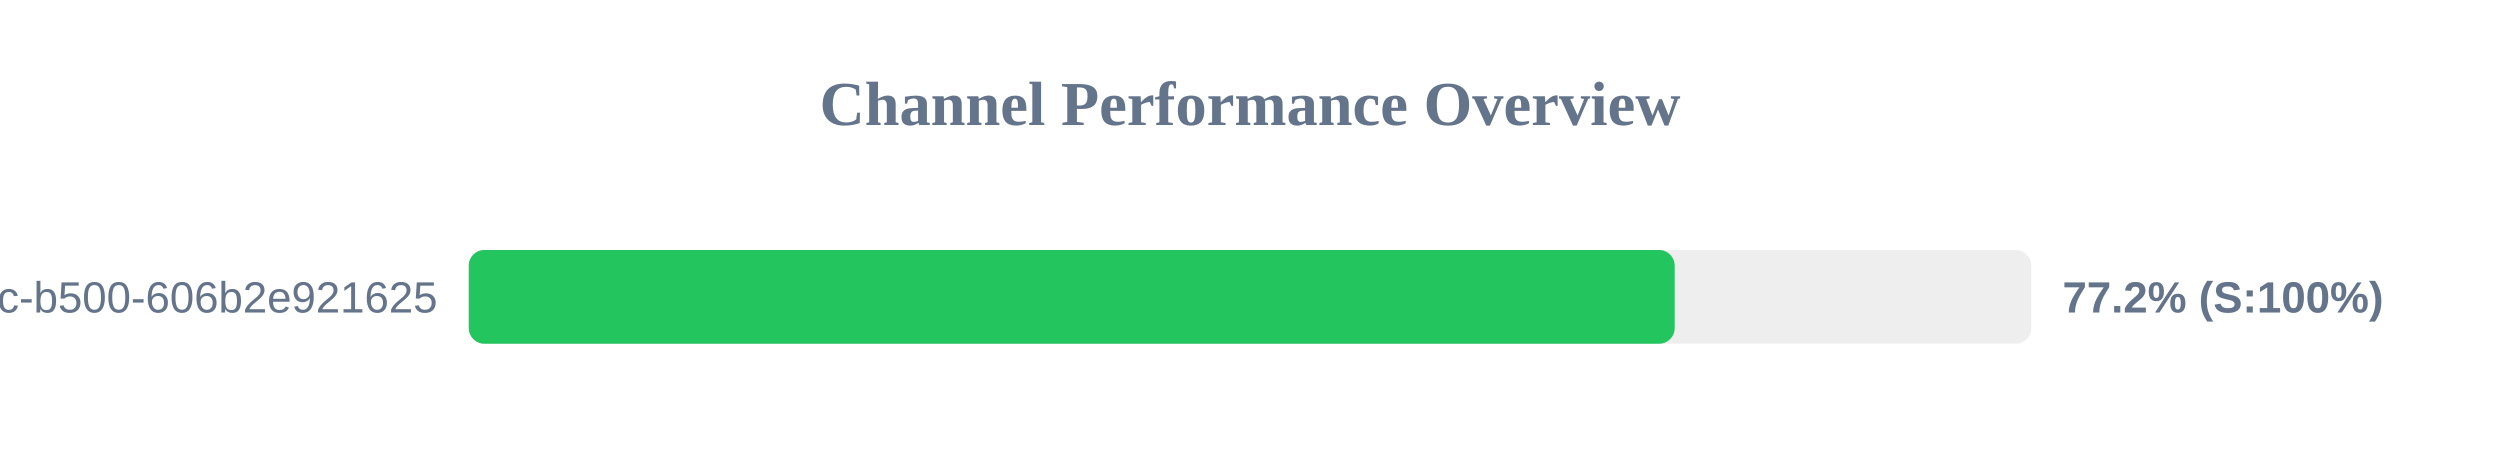
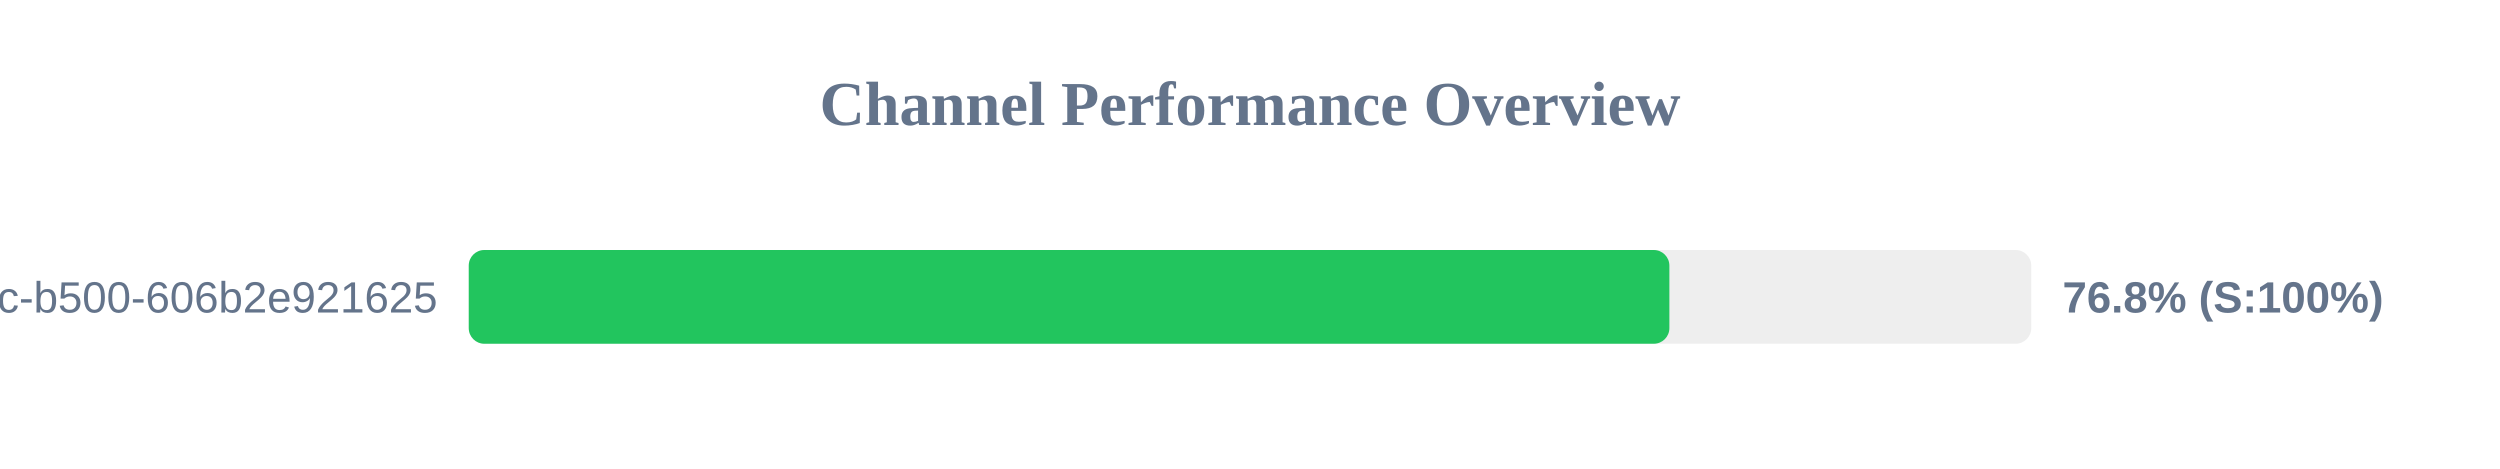
<svg xmlns="http://www.w3.org/2000/svg" width="800" height="150" version="1.1">
  <style>
        .row { font: 14px Arial; fill: #64748b; }
        .score { font: bold 14px Arial; fill: #64748b; }
    </style>
  <text x="400" y="40" text-anchor="middle" font-size="20px" font-weight="bold" fill="#64748b">Channel Performance Overview</text>
  <rect x="150" y="80" width="500" height="30" fill="#eee" rx="5" />
-   <rect x="150" y="80" width="385.9" height="30" fill="#22c55e" rx="5" />
+   <rect x="150" y="80" width="384.2" height="30" fill="#22c55e" rx="5" />
  <text x="140" y="100" text-anchor="end" class="row">?uuid=f901861b-6491-450c-b500-606b2e921625</text>
-   <text x="660" y="100" text-anchor="start" class="score">77.2% (S:100%)</text>
+   <text x="660" y="100" text-anchor="start" class="score">76.8% (S:100%)</text>
</svg>
